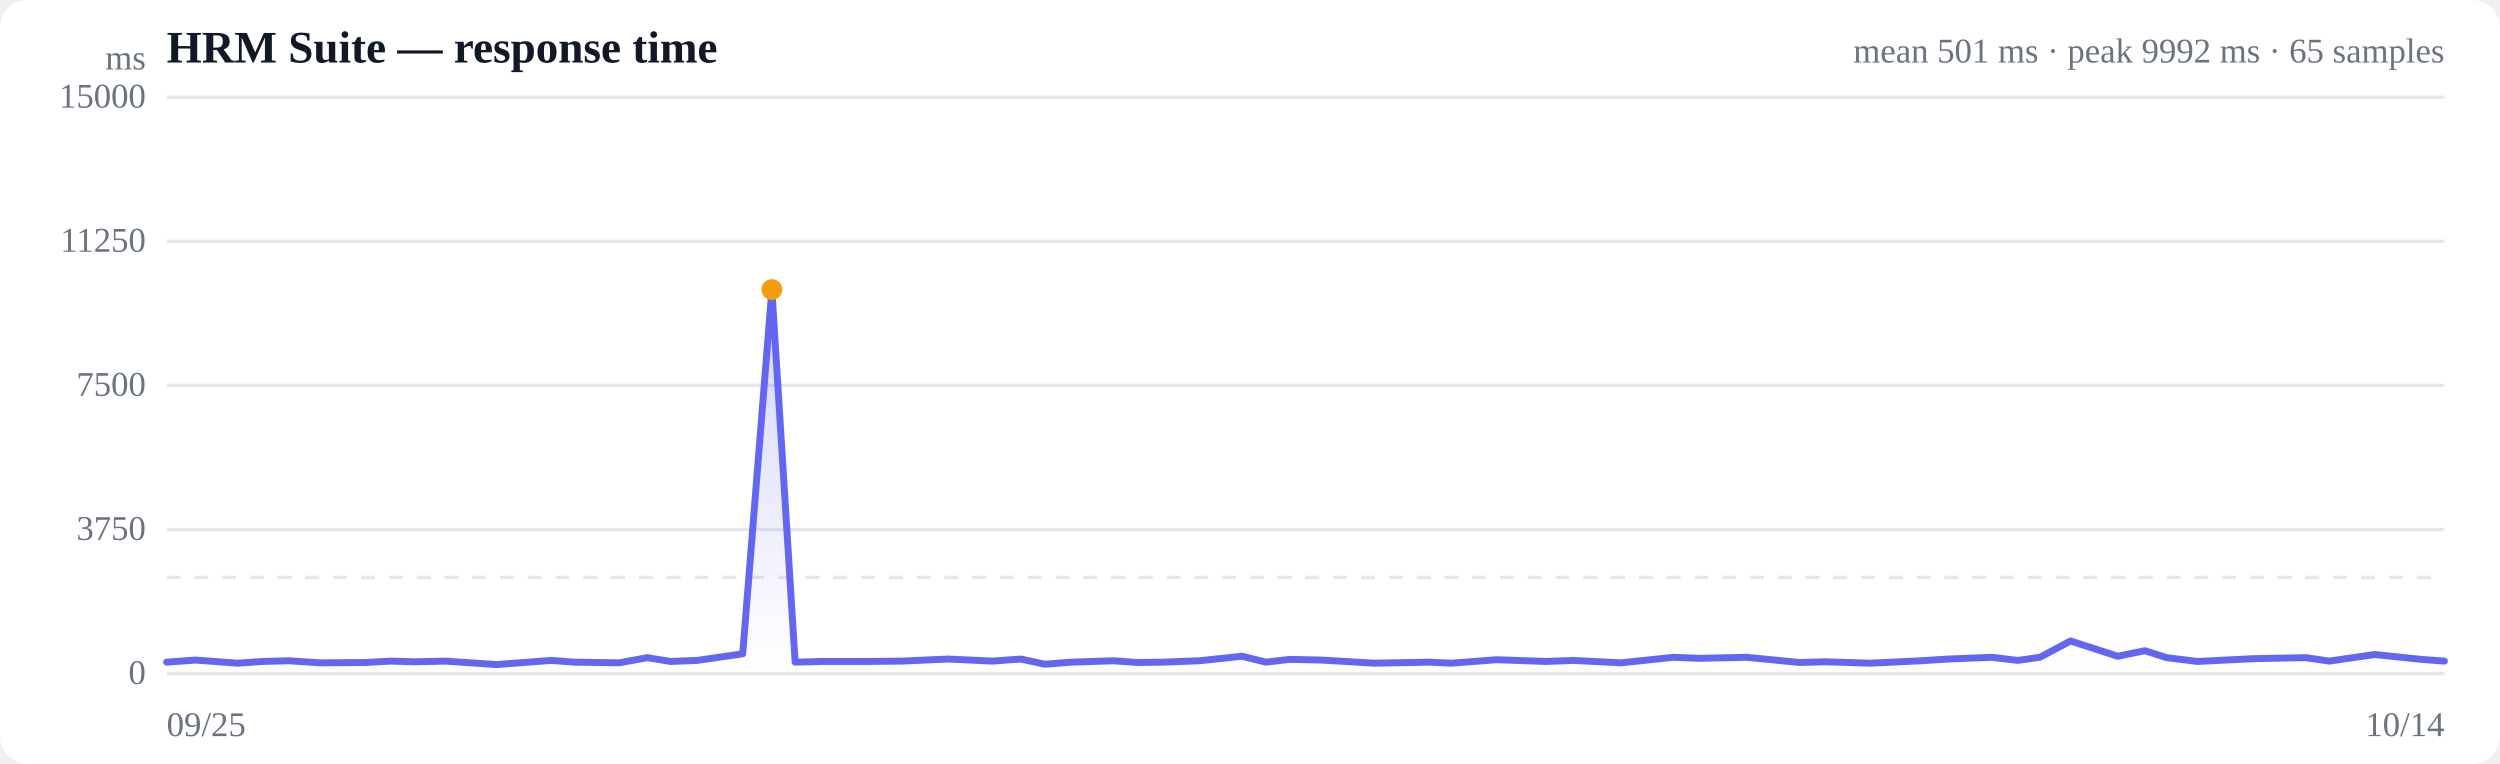
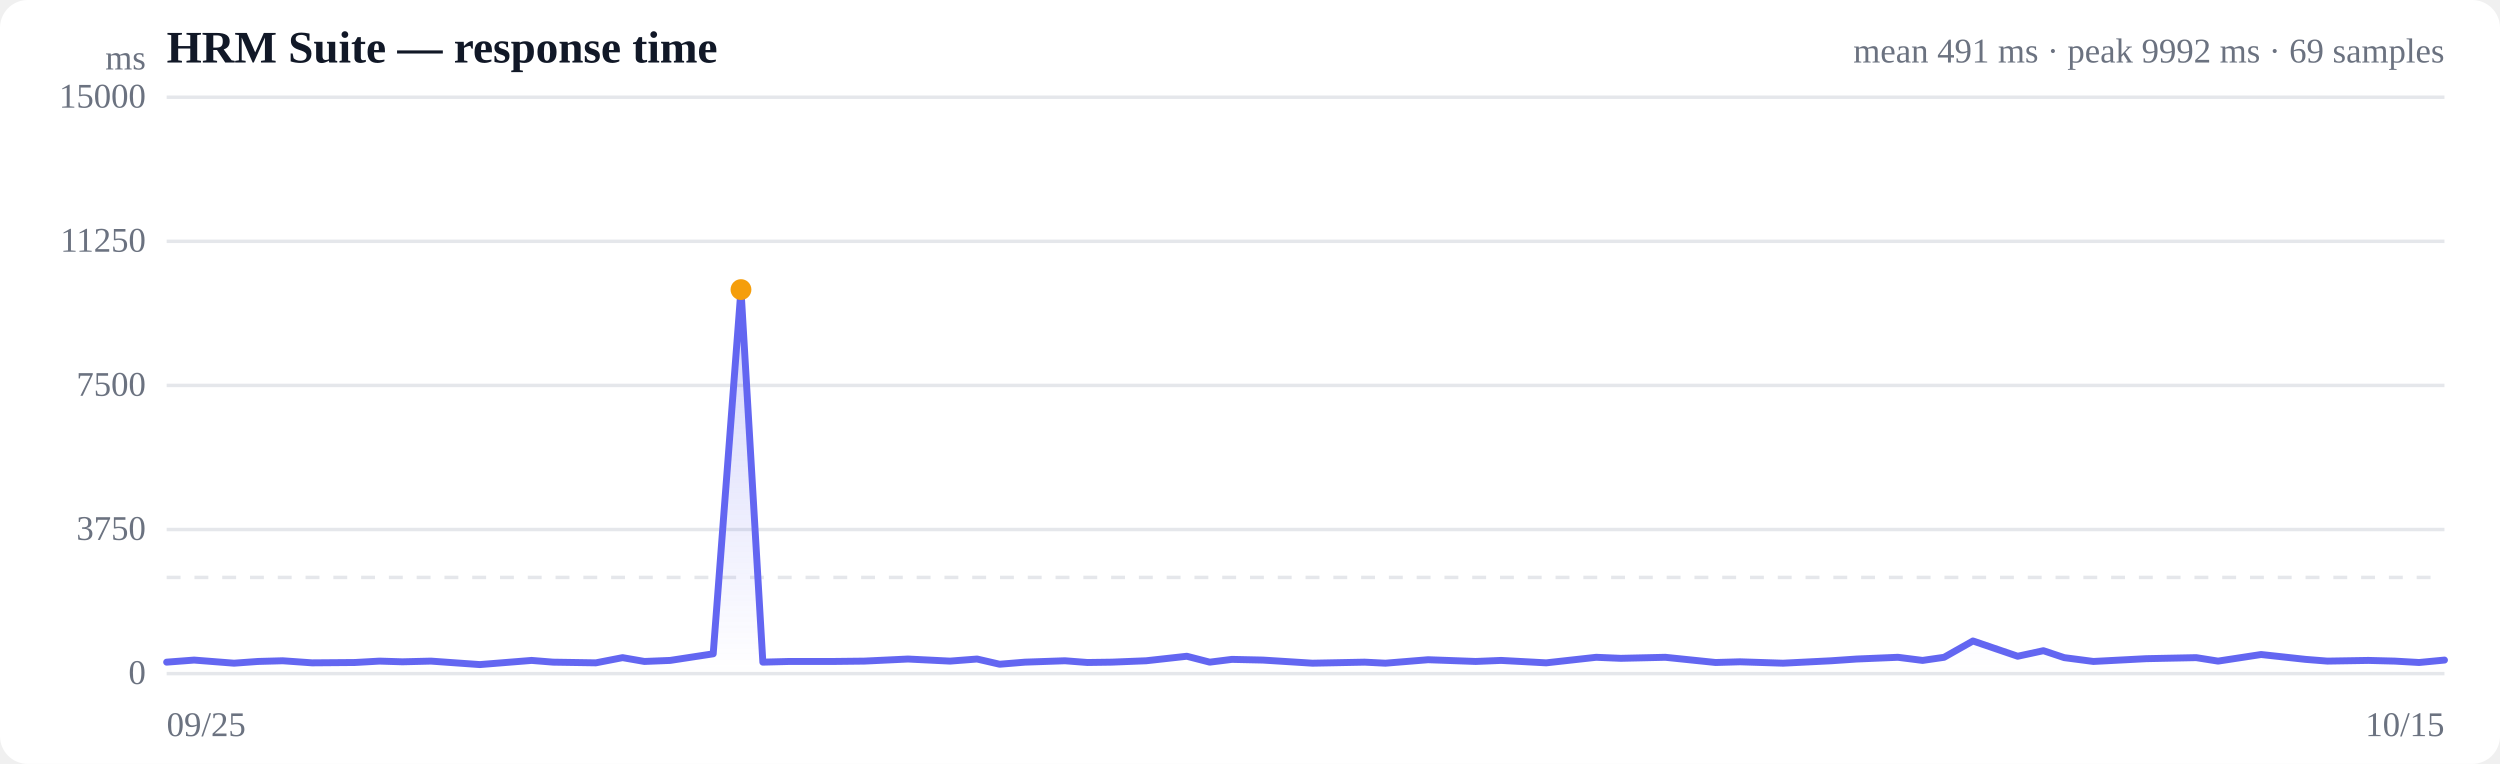
<svg xmlns="http://www.w3.org/2000/svg" viewBox="0 0 720 220" width="720" height="220" role="img" aria-label="Response time over time">
  <style>
  :root { color-scheme: light dark; }
  .bg { fill: #ffffff; }
  .grid { stroke: #e5e7eb; stroke-width: 1; }
  .axis { fill: #6b7280; font-size: 10px; }
  .title { fill: #111827; font-size: 13px; font-weight: 600; }
  .sub { fill: #6b7280; font-size: 10px; }
  .line { stroke: #6366f1; stroke-width: 2; fill: none; stroke-linejoin: round; stroke-linecap: round; }
  .area { fill: url(#fade); }
  .dot-degraded { fill: #f59e0b; }
  .dot-down { fill: #ef4444; }
  .empty { fill: #9ca3af; font-size: 12px; }
  @media (prefers-color-scheme: dark) {
    .bg { fill: #0b0f19; }
    .grid { stroke: #1f2937; }
    .axis, .sub { fill: #9ca3af; }
    .title { fill: #f3f4f6; }
    .line { stroke: #818cf8; }
  }
</style>
  <defs>
    <linearGradient id="fade" x1="0" y1="0" x2="0" y2="1">
      <stop offset="0%" stop-color="#6366f1" stop-opacity="0.28" />
      <stop offset="100%" stop-color="#6366f1" stop-opacity="0" />
    </linearGradient>
  </defs>
  <rect class="bg" width="720" height="220" rx="8" />
  <text class="title" x="48" y="18">HRM Suite — response time</text>
-   <text class="sub" x="704" y="18" text-anchor="end">mean 501 ms · peak 9992 ms · 65 samples</text>
+   <text class="sub" x="704" y="18" text-anchor="end">mean 491 ms · peak 9992 ms · 69 samples</text>
  <line class="grid" x1="48" y1="194.0" x2="704" y2="194.0" />
  <text class="axis" x="42" y="197" text-anchor="end">0</text>
  <line class="grid" x1="48" y1="152.5" x2="704" y2="152.5" />
  <text class="axis" x="42" y="155.5" text-anchor="end">3750</text>
  <line class="grid" x1="48" y1="111.0" x2="704" y2="111.0" />
  <text class="axis" x="42" y="114" text-anchor="end">7500</text>
  <line class="grid" x1="48" y1="69.5" x2="704" y2="69.5" />
  <text class="axis" x="42" y="72.5" text-anchor="end">11250</text>
  <line class="grid" x1="48" y1="28.0" x2="704" y2="28.0" />
  <text class="axis" x="42" y="31" text-anchor="end">15000</text>
  <line class="grid" stroke-dasharray="4 4" x1="48" y1="166.3" x2="704" y2="166.3" />
-   <path class="area" d="M48.0,190.7 L48.0,190.7 L56.3,190.1 L68.4,191.0 L75.7,190.5 L83.2,190.3 L92.2,190.9 L105.2,190.8 L112.6,190.4 L119.5,190.6 L128.3,190.4 L143.0,191.4 L158.7,190.2 L165.3,190.7 L178.3,190.9 L186.4,189.4 L193.1,190.5 L200.8,190.2 L213.9,188.3 L222.3,83.4 L229.0,190.7 L237.0,190.5 L250.6,190.5 L259.7,190.4 L273.0,189.8 L285.8,190.4 L294.0,189.8 L300.9,191.3 L308.6,190.7 L320.7,190.3 L327.6,190.8 L335.0,190.7 L345.4,190.3 L357.7,189.0 L364.6,190.7 L371.4,189.9 L380.7,190.1 L395.8,191.0 L411.6,190.7 L418.0,191.0 L431.0,190.0 L445.4,190.5 L453.1,190.2 L466.8,190.9 L482.0,189.3 L489.5,189.6 L503.0,189.3 L518.3,190.8 L525.6,190.6 L538.7,191.0 L553.3,190.3 L561.1,189.8 L573.6,189.3 L581.1,190.2 L587.5,189.3 L596.3,184.6 L609.9,189.0 L617.7,187.4 L624.0,189.4 L632.9,190.5 L648.9,189.7 L664.1,189.4 L670.8,190.4 L683.9,188.5 L697.3,189.9 L704.0,190.4 L704.0,194.0 L48.0,194.0 Z" />
-   <path class="line" d="M48.0,190.7 L56.3,190.1 L68.4,191.0 L75.7,190.5 L83.2,190.3 L92.2,190.9 L105.2,190.8 L112.6,190.4 L119.5,190.6 L128.3,190.4 L143.0,191.4 L158.7,190.2 L165.3,190.7 L178.3,190.9 L186.4,189.4 L193.1,190.5 L200.8,190.2 L213.9,188.3 L222.3,83.4 L229.0,190.7 L237.0,190.5 L250.6,190.5 L259.7,190.4 L273.0,189.8 L285.8,190.4 L294.0,189.8 L300.9,191.3 L308.6,190.7 L320.7,190.3 L327.6,190.8 L335.0,190.7 L345.4,190.3 L357.7,189.0 L364.6,190.7 L371.4,189.9 L380.7,190.1 L395.8,191.0 L411.6,190.7 L418.0,191.0 L431.0,190.0 L445.4,190.5 L453.1,190.2 L466.8,190.9 L482.0,189.3 L489.5,189.6 L503.0,189.3 L518.3,190.8 L525.6,190.6 L538.7,191.0 L553.3,190.3 L561.1,189.8 L573.6,189.3 L581.1,190.2 L587.5,189.3 L596.3,184.6 L609.9,189.0 L617.7,187.4 L624.0,189.4 L632.9,190.5 L648.9,189.7 L664.1,189.4 L670.8,190.4 L683.9,188.5 L697.3,189.9 L704.0,190.4" />
-   <circle class="dot-degraded" cx="222.3" cy="83.4" r="3" />
+   <path class="area" d="M48.0,190.7 L48.0,190.7 L55.9,190.1 L67.4,191.0 L74.3,190.5 L81.4,190.3 L89.9,190.9 L102.2,190.8 L109.3,190.4 L115.9,190.6 L124.1,190.4 L138.2,191.4 L153.1,190.2 L159.3,190.7 L171.6,190.9 L179.3,189.4 L185.6,190.5 L193.0,190.2 L205.4,188.3 L213.4,83.4 L219.7,190.7 L227.3,190.5 L240.2,190.5 L248.9,190.4 L261.5,189.8 L273.6,190.4 L281.4,189.8 L287.9,191.3 L295.2,190.7 L306.7,190.3 L313.2,190.8 L320.2,190.7 L330.1,190.3 L341.8,189.0 L348.4,190.7 L354.8,189.9 L363.7,190.1 L378.0,191.0 L393.0,190.7 L399.0,191.0 L411.3,190.0 L425.0,190.5 L432.3,190.2 L445.3,190.9 L459.7,189.3 L466.8,189.6 L479.6,189.3 L494.1,190.8 L501.1,190.6 L513.5,191.0 L527.4,190.3 L534.7,189.8 L546.6,189.3 L553.7,190.2 L559.9,189.3 L568.2,184.6 L581.1,189.0 L588.5,187.4 L594.5,189.4 L602.9,190.5 L618.1,189.7 L632.5,189.4 L638.8,190.4 L651.2,188.5 L664.0,189.9 L670.3,190.4 L682.1,190.2 L689.7,190.4 L696.7,190.8 L704.0,190.1 L704.0,194.0 L48.0,194.0 Z" />
+   <path class="line" d="M48.0,190.7 L55.9,190.1 L67.4,191.0 L74.3,190.5 L81.4,190.3 L89.9,190.9 L102.2,190.8 L109.3,190.4 L115.9,190.6 L124.1,190.4 L138.2,191.4 L153.1,190.2 L159.3,190.7 L171.6,190.9 L179.3,189.4 L185.6,190.5 L193.0,190.2 L205.4,188.3 L213.4,83.4 L219.7,190.7 L227.3,190.5 L240.2,190.5 L248.9,190.4 L261.5,189.8 L273.6,190.4 L281.4,189.8 L287.9,191.3 L295.2,190.7 L306.7,190.3 L313.2,190.8 L320.2,190.7 L330.1,190.3 L341.8,189.0 L348.4,190.7 L354.8,189.9 L363.7,190.1 L378.0,191.0 L393.0,190.7 L399.0,191.0 L411.3,190.0 L425.0,190.5 L432.3,190.2 L445.3,190.9 L459.7,189.3 L466.8,189.6 L479.6,189.3 L494.1,190.8 L501.1,190.6 L513.5,191.0 L527.4,190.3 L534.7,189.8 L546.6,189.3 L553.7,190.2 L559.9,189.3 L568.2,184.6 L581.1,189.0 L588.5,187.4 L594.5,189.4 L602.9,190.5 L618.1,189.7 L632.5,189.4 L638.8,190.4 L651.2,188.5 L664.0,189.9 L670.3,190.4 L682.1,190.2 L689.7,190.4 L696.7,190.8 L704.0,190.1" />
+   <circle class="dot-degraded" cx="213.4" cy="83.4" r="3" />
  <text class="axis" x="48" y="212">09/25</text>
-   <text class="axis" x="704" y="212" text-anchor="end">10/14</text>
+   <text class="axis" x="704" y="212" text-anchor="end">10/15</text>
  <text class="axis" x="42" y="20" text-anchor="end">ms</text>
</svg>
